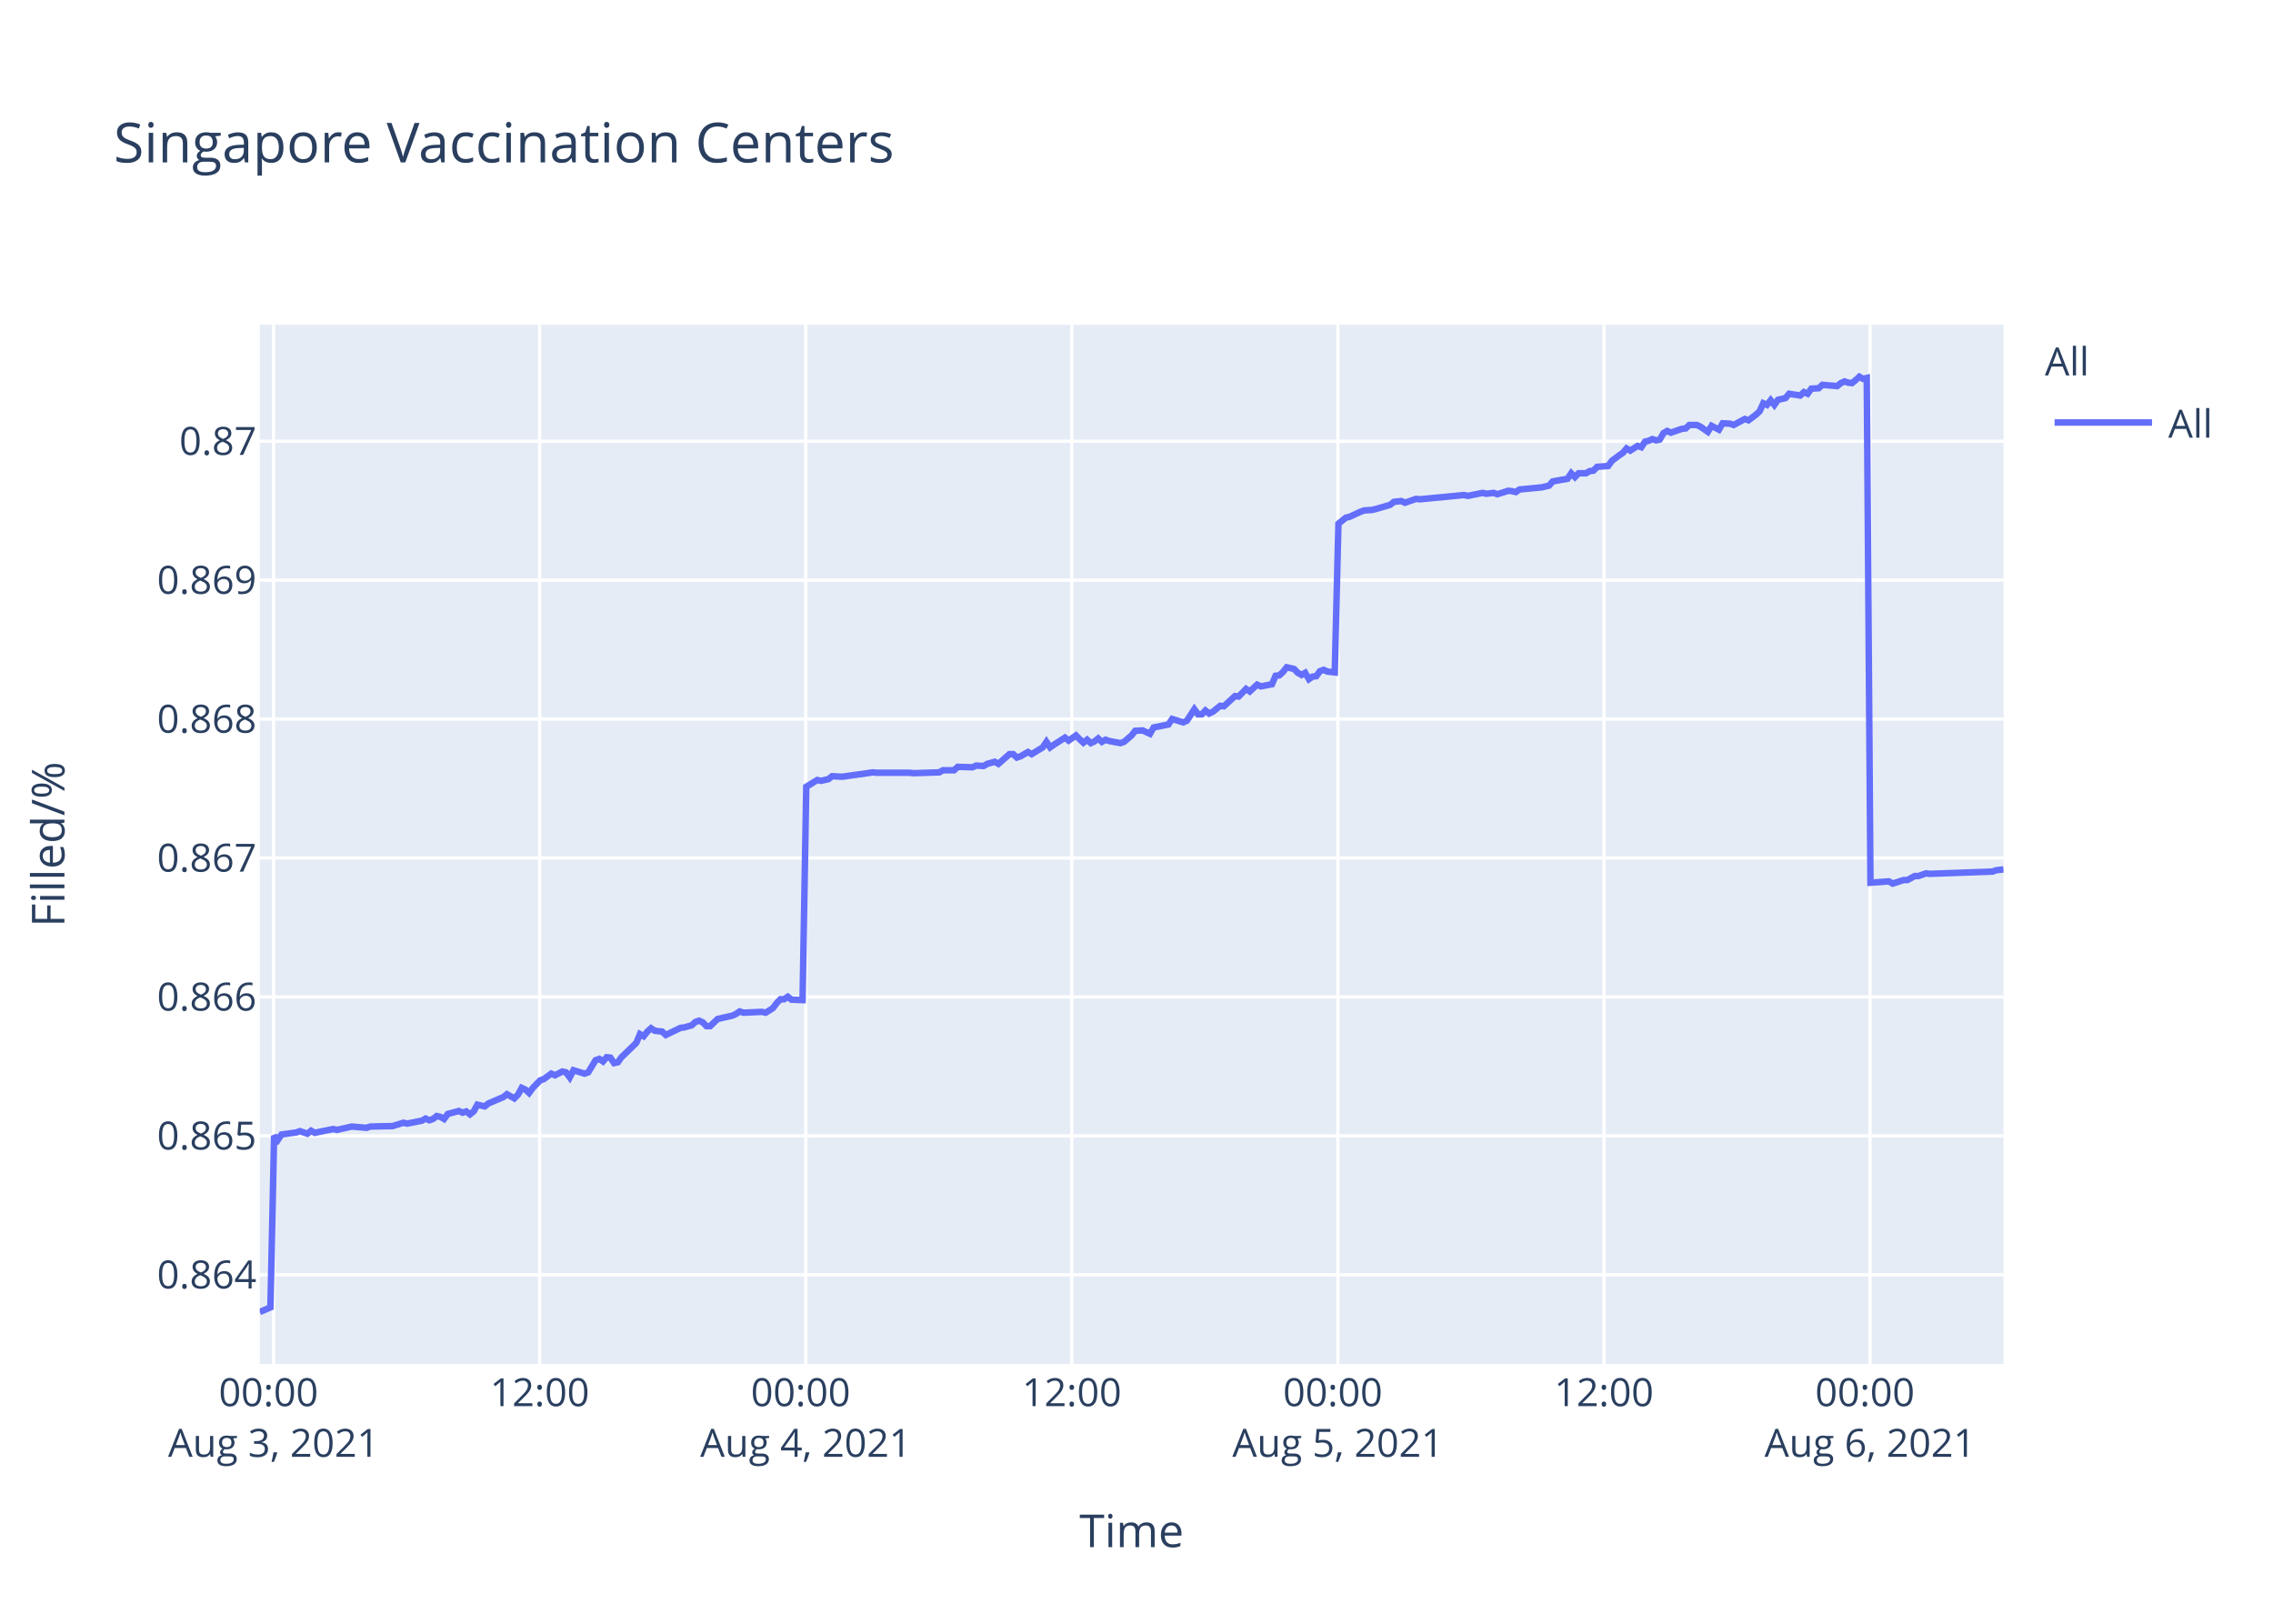
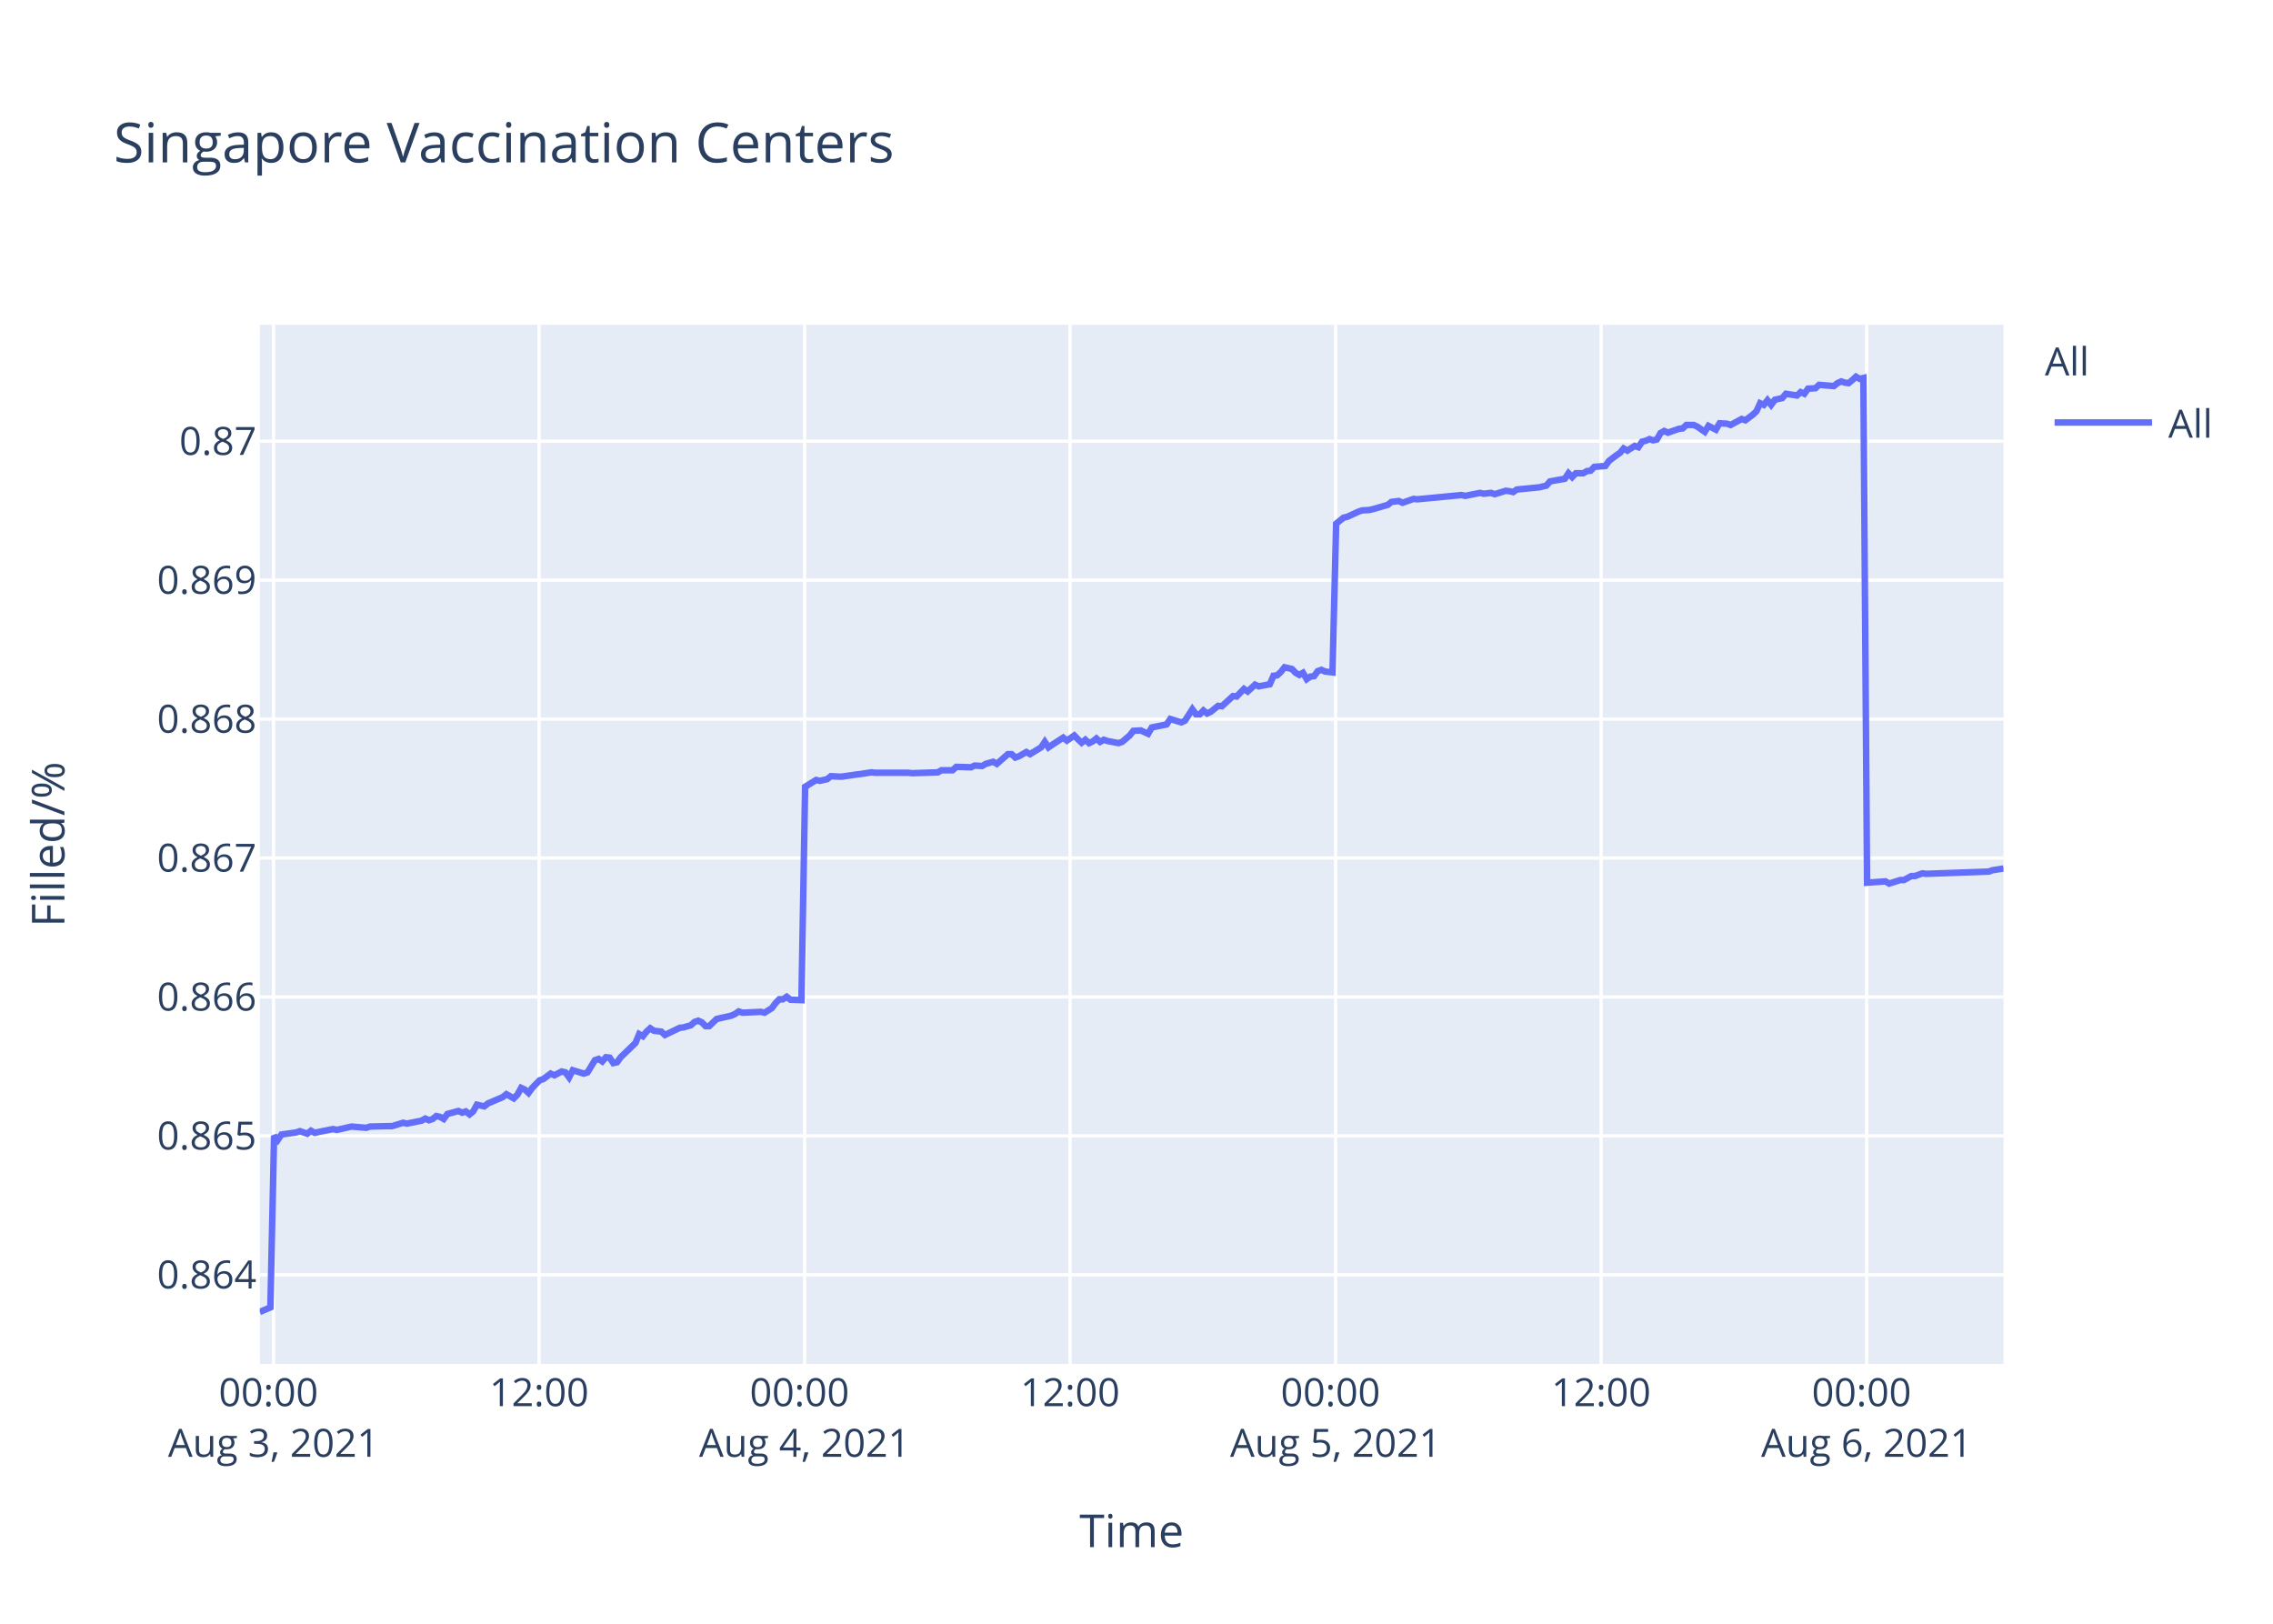
<svg xmlns="http://www.w3.org/2000/svg" class="main-svg" width="700" height="500" style="" viewBox="0 0 700 500">
  <rect x="0" y="0" width="700" height="500" style="fill: rgb(255, 255, 255); fill-opacity: 1;" />
-   <defs id="defs-a9c438">
+   <defs id="defs-2a3752">
    <g class="clips">
-       <clipPath id="clipa9c438xyplot" class="plotclip">
+       <clipPath id="clip2a3752xyplot" class="plotclip">
        <rect width="537" height="320" />
      </clipPath>
-       <clipPath class="axesclip" id="clipa9c438x">
+       <clipPath class="axesclip" id="clip2a3752x">
        <rect x="80" y="0" width="537" height="500" />
      </clipPath>
-       <clipPath class="axesclip" id="clipa9c438y">
+       <clipPath class="axesclip" id="clip2a3752y">
        <rect x="0" y="100" width="700" height="320" />
      </clipPath>
-       <clipPath class="axesclip" id="clipa9c438xy">
+       <clipPath class="axesclip" id="clip2a3752xy">
        <rect x="80" y="100" width="537" height="320" />
      </clipPath>
    </g>
    <g class="gradients" />
  </defs>
  <g class="bglayer">
    <rect class="bg" x="80" y="100" width="537" height="320" style="fill: rgb(229, 236, 246); fill-opacity: 1; stroke-width: 0;" />
  </g>
  <g class="layer-below">
    <g class="imagelayer" />
    <g class="shapelayer" />
  </g>
  <g class="cartesianlayer">
    <g class="subplot xy">
      <g class="layer-subplot">
        <g class="shapelayer" />
        <g class="imagelayer" />
      </g>
      <g class="gridlayer">
        <g class="x">
-           <path class="xgrid crisp" transform="translate(84.25,0)" d="M0,100v320" style="stroke: rgb(255, 255, 255); stroke-opacity: 1; stroke-width: 1px;" />
-           <path class="xgrid crisp" transform="translate(166.19,0)" d="M0,100v320" style="stroke: rgb(255, 255, 255); stroke-opacity: 1; stroke-width: 1px;" />
-           <path class="xgrid crisp" transform="translate(248.13,0)" d="M0,100v320" style="stroke: rgb(255, 255, 255); stroke-opacity: 1; stroke-width: 1px;" />
-           <path class="xgrid crisp" transform="translate(330.07,0)" d="M0,100v320" style="stroke: rgb(255, 255, 255); stroke-opacity: 1; stroke-width: 1px;" />
-           <path class="xgrid crisp" transform="translate(412.01,0)" d="M0,100v320" style="stroke: rgb(255, 255, 255); stroke-opacity: 1; stroke-width: 1px;" />
-           <path class="xgrid crisp" transform="translate(493.95,0)" d="M0,100v320" style="stroke: rgb(255, 255, 255); stroke-opacity: 1; stroke-width: 1px;" />
-           <path class="xgrid crisp" transform="translate(575.89,0)" d="M0,100v320" style="stroke: rgb(255, 255, 255); stroke-opacity: 1; stroke-width: 1px;" />
+           <path class="xgrid crisp" transform="translate(84.24,0)" d="M0,100v320" style="stroke: rgb(255, 255, 255); stroke-opacity: 1; stroke-width: 1px;" />
+           <path class="xgrid crisp" transform="translate(166.01,0)" d="M0,100v320" style="stroke: rgb(255, 255, 255); stroke-opacity: 1; stroke-width: 1px;" />
+           <path class="xgrid crisp" transform="translate(247.78,0)" d="M0,100v320" style="stroke: rgb(255, 255, 255); stroke-opacity: 1; stroke-width: 1px;" />
+           <path class="xgrid crisp" transform="translate(329.55,0)" d="M0,100v320" style="stroke: rgb(255, 255, 255); stroke-opacity: 1; stroke-width: 1px;" />
+           <path class="xgrid crisp" transform="translate(411.31,0)" d="M0,100v320" style="stroke: rgb(255, 255, 255); stroke-opacity: 1; stroke-width: 1px;" />
+           <path class="xgrid crisp" transform="translate(493.08,0)" d="M0,100v320" style="stroke: rgb(255, 255, 255); stroke-opacity: 1; stroke-width: 1px;" />
+           <path class="xgrid crisp" transform="translate(574.85,0)" d="M0,100v320" style="stroke: rgb(255, 255, 255); stroke-opacity: 1; stroke-width: 1px;" />
        </g>
        <g class="y">
          <path class="ygrid crisp" transform="translate(0,392.55)" d="M80,0h537" style="stroke: rgb(255, 255, 255); stroke-opacity: 1; stroke-width: 1px;" />
          <path class="ygrid crisp" transform="translate(0,349.77)" d="M80,0h537" style="stroke: rgb(255, 255, 255); stroke-opacity: 1; stroke-width: 1px;" />
          <path class="ygrid crisp" transform="translate(0,306.99)" d="M80,0h537" style="stroke: rgb(255, 255, 255); stroke-opacity: 1; stroke-width: 1px;" />
          <path class="ygrid crisp" transform="translate(0,264.21)" d="M80,0h537" style="stroke: rgb(255, 255, 255); stroke-opacity: 1; stroke-width: 1px;" />
          <path class="ygrid crisp" transform="translate(0,221.43)" d="M80,0h537" style="stroke: rgb(255, 255, 255); stroke-opacity: 1; stroke-width: 1px;" />
          <path class="ygrid crisp" transform="translate(0,178.65)" d="M80,0h537" style="stroke: rgb(255, 255, 255); stroke-opacity: 1; stroke-width: 1px;" />
          <path class="ygrid crisp" transform="translate(0,135.87)" d="M80,0h537" style="stroke: rgb(255, 255, 255); stroke-opacity: 1; stroke-width: 1px;" />
        </g>
      </g>
      <g class="zerolinelayer" />
      <path class="xlines-below" />
      <path class="ylines-below" />
      <g class="overlines-below" />
      <g class="xaxislayer-below" />
      <g class="yaxislayer-below" />
      <g class="overaxes-below" />
-       <g class="plot" transform="translate(80,100)" clip-path="url('#clipa9c438xyplot')">
+       <g class="plot" transform="translate(80,100)" clip-path="url('#clip2a3752xyplot')">
        <g class="scatterlayer mlayer">
-           <g class="trace scatter trace3e3562" style="stroke-miterlimit: 2; opacity: 1;">
+           <g class="trace scatter trace1edd75" style="stroke-miterlimit: 2; opacity: 1;">
            <g class="fills" />
            <g class="errorbars" />
            <g class="lines">
-               <path class="js-line" d="M0,304L3.28,302.59L4.42,249.74L5.56,251.04L6.7,249.35L11.25,248.71L12.38,248.32L14.66,249.1L15.8,248.19L16.97,248.84L18.08,248.58L22.63,247.67L23.77,247.93L27.18,247.16L28.32,246.9L32.87,247.29L34.01,246.9L39.7,246.77L40.83,246.77L44.25,245.73L45.39,245.99L49.94,245.09L51.07,244.44L52.22,244.96L53.35,244.57L54.49,243.66L55.63,243.92L56.77,244.57L57.91,243.02L61.32,242.11L62.46,242.63L63.6,242.24L64.73,243.15L65.87,242.24L67.01,240.17L69.28,240.69L70.42,239.78L74.98,237.84L76.12,236.94L78.38,238.23L79.53,237.07L80.66,235L81.8,235.51L82.94,236.55L84.08,235L86.36,232.67L87.49,232.28L89.77,230.6L90.91,231.12L93.18,229.95L94.32,230.21L95.46,231.76L96.6,229.56L100.02,230.6L101.15,230.21L103.43,226.46L104.57,226.07L105.7,226.85L106.84,225.55L107.98,225.68L109.12,227.36L110.26,227.11L111.39,225.55L115.95,221.16L117.08,218.44L118.22,219.09L119.36,217.66L120.5,216.63L121.64,217.4L123.91,217.66L125.05,218.7L129.61,216.5L130.74,216.37L133.02,215.72L134.16,214.69L135.29,214.3L136.43,214.82L137.57,215.98L138.7,215.98L140.99,213.78L142.12,213.52L145.54,212.75L146.67,212.23L147.81,211.45L148.95,211.84L154.64,211.58L155.78,211.84L158.05,210.42L159.2,208.87L160.33,207.7L161.47,207.7L162.61,206.93L163.75,207.83L167.16,207.96L168.3,142.27L171.71,140.18L172.85,140.44L175.13,139.92L176.27,139.01L178.54,139.14L179.68,139.14L184.23,138.48L185.36,138.35L188.78,137.83L189.92,137.96L200.16,137.96L201.3,138.09L209.26,137.83L210.4,137.18L213.82,137.18L214.95,136.14L219.5,136.27L220.65,135.74L222.92,135.88L224.06,135.22L226.34,134.57L227.47,135.22L230.89,132.22L232.02,132.22L233.16,133.27L234.3,132.88L236.58,131.57L237.72,132.22L241.13,130.14L242.27,128.44L243.41,130.14L244.54,129.35L247.96,127.14L249.1,128.05L251.37,126.48L252.51,127.66L253.65,128.7L254.79,127.79L255.93,128.83L257.06,128.31L258.2,127.4L259.34,128.44L260.47,127.79L261.61,128.18L265.03,128.83L266.17,128.44L268.46,126.48L269.59,125.05L271.87,124.92L273.01,125.44L274.15,125.96L275.29,124.01L279.84,123.09L280.98,121.4L284.4,122.44L285.53,121.92L287.81,118.4L288.95,119.96L290.09,119.96L291.22,118.79L292.36,119.7L293.5,119.18L295.78,117.35L296.91,117.48L300.33,114.35L301.47,114.48L303.74,112.14L304.88,112.92L307.15,110.83L308.29,111.35L311.71,110.7L312.84,108.09L313.98,107.96L315.11,106.92L316.26,105.48L317.4,105.74L318.54,106L319.67,107.18L320.82,107.83L321.95,107.18L323.1,109.13L324.23,108.35L325.36,108.22L326.5,106.66L327.64,106.27L328.78,106.79L331.05,107.05L332.19,61.25L334.46,59.41L335.6,59.15L339.02,57.57L340.16,57.17L342.43,57.04L343.57,56.78L348.12,55.46L349.26,54.54L351.54,54.28L352.68,54.81L356.09,53.62L357.23,53.75L370.88,52.44L372.02,52.7L376.58,51.78L377.71,52.04L379.99,51.78L381.13,52.18L384.54,51.12L385.67,51.25L386.82,51.52L387.95,50.73L394.78,50.07L397.05,49.54L398.19,48.23L400.46,47.83L402.74,47.44L403.88,45.73L405.02,46.91L406.16,45.73L408.44,45.73L409.57,45.07L410.71,44.94L411.85,43.76L415.26,43.49L416.4,41.91L418.67,40.2L419.82,39.42L420.92,38.1L422.05,38.76L424.33,37.31L425.47,37.71L426.6,36L427.74,35.73L428.88,35.21L430.02,35.6L431.16,35.34L432.29,33.36L433.43,32.71L434.57,33.23L436.84,32.44L437.99,32.05L439.13,31.92L440.26,30.86L442.54,30.86L443.67,31.39L445.95,32.97L447.1,31.13L449.37,32.31L450.52,30.34L452.79,30.47L453.92,30.86L457.34,29.02L458.48,29.42L460.75,27.71L461.89,26.66L463.03,24.16L464.17,24.68L465.3,23.24L466.44,24.68L467.57,23.1L468.72,22.84L469.86,22.58L470.99,21.26L474.41,21.79L475.54,20.74L476.68,21.26L477.82,19.68L480.09,19.55L481.23,18.5L485.78,18.89L486.92,17.97L488.06,17.45L489.2,17.84L490.34,17.97L491.48,17.05L492.62,16L493.75,16.66L494.89,16.39L496.03,171.81L501.72,171.4L502.86,172.08L506.27,170.99L507.41,170.99L509.69,169.76L510.82,169.76L513.1,168.94L514.24,169.08L533.59,168.39L534.72,167.98L537,167.71" style="vector-effect: non-scaling-stroke; fill: none; stroke: rgb(99, 110, 250); stroke-opacity: 1; stroke-width: 2px; opacity: 1;" />
+               <path class="js-line" d="M0,304L3.27,302.59L4.41,249.74L5.55,251.04L6.68,249.35L11.22,248.71L12.36,248.32L14.63,249.1L15.77,248.19L16.93,248.84L18.04,248.58L22.58,247.67L23.72,247.93L27.13,247.16L28.26,246.9L32.8,247.29L33.94,246.9L39.61,246.77L40.75,246.77L44.16,245.73L45.3,245.99L49.83,245.09L50.97,244.44L52.11,244.96L53.24,244.57L54.37,243.66L55.51,243.92L56.65,244.57L57.79,243.02L61.19,242.11L62.32,242.63L63.46,242.24L64.6,243.15L65.73,242.24L66.87,240.17L69.14,240.69L70.27,239.78L74.82,237.84L75.95,236.94L78.22,238.23L79.36,237.07L80.49,235L81.63,235.51L82.77,236.55L83.9,235L86.17,232.67L87.31,232.28L89.58,230.6L90.72,231.12L92.98,229.95L94.12,230.21L95.26,231.76L96.39,229.56L99.81,230.6L100.94,230.21L103.21,226.46L104.35,226.07L105.48,226.85L106.62,225.55L107.75,225.68L108.89,227.36L110.02,227.11L111.16,225.55L115.7,221.16L116.84,218.44L117.98,219.09L119.11,217.66L120.25,216.63L121.38,217.4L123.65,217.66L124.78,218.7L129.34,216.5L130.46,216.37L132.74,215.72L133.88,214.69L135.01,214.3L136.15,214.82L137.28,215.98L138.41,215.98L140.69,213.78L141.82,213.52L145.23,212.75L146.37,212.23L147.5,211.45L148.64,211.84L154.32,211.58L155.45,211.84L157.72,210.42L158.86,208.87L159.99,207.7L161.13,207.7L162.27,206.93L163.4,207.83L166.81,207.96L167.95,142.27L171.35,140.18L172.49,140.44L174.76,139.92L175.89,139.01L178.16,139.14L179.3,139.14L183.84,138.48L184.97,138.35L188.38,137.83L189.52,137.96L199.74,137.96L200.88,138.09L208.82,137.83L209.96,137.18L213.37,137.18L214.5,136.14L219.04,136.27L220.18,135.74L222.45,135.88L223.58,135.22L225.86,134.57L226.99,135.22L230.4,132.22L231.53,132.22L232.67,133.27L233.8,132.88L236.08,131.57L237.22,132.22L240.62,130.14L241.76,128.44L242.89,130.14L244.03,129.35L247.43,127.14L248.57,128.05L250.84,126.48L251.98,127.66L253.11,128.7L254.25,127.79L255.39,128.83L256.52,128.31L257.65,127.4L258.79,128.44L259.93,127.79L261.06,128.18L264.47,128.83L265.61,128.44L267.9,126.48L269.03,125.05L271.3,124.92L272.44,125.44L273.57,125.96L274.71,124.01L279.25,123.09L280.39,121.4L283.8,122.44L284.93,121.92L287.2,118.4L288.34,119.96L289.48,119.96L290.61,118.79L291.74,119.7L292.88,119.18L295.15,117.35L296.29,117.48L299.7,114.35L300.83,114.48L303.1,112.14L304.24,112.92L306.51,110.83L307.65,111.35L311.05,110.7L312.18,108.09L313.32,107.96L314.45,106.92L315.59,105.48L316.73,105.74L317.86,106L319,107.18L320.14,107.83L321.27,107.18L322.42,109.13L323.54,108.35L324.68,108.22L325.81,106.66L326.95,106.27L328.09,106.79L330.36,107.05L331.49,61.25L333.76,59.41L334.9,59.15L338.31,57.57L339.44,57.17L341.71,57.04L342.84,56.78L347.39,55.46L348.53,54.54L350.8,54.28L351.93,54.81L355.34,53.62L356.48,53.75L370.1,52.44L371.24,52.7L375.78,51.78L376.92,52.04L379.19,51.78L380.32,52.18L383.73,51.12L384.86,51.25L386,51.52L387.13,50.73L393.95,50.07L396.21,49.54L397.35,48.23L399.62,47.83L401.89,47.44L403.03,45.73L404.17,46.91L405.31,45.73L407.58,45.73L408.71,45.07L409.85,44.94L410.98,43.76L414.38,43.49L415.52,41.91L417.79,40.2L418.93,39.42L420.03,38.1L421.16,38.76L423.43,37.31L424.57,37.71L425.7,36L426.83,35.73L427.98,35.21L429.11,35.6L430.25,35.34L431.38,33.36L432.52,32.71L433.65,33.23L435.92,32.44L437.06,32.05L438.2,31.92L439.33,30.86L441.61,30.86L442.74,31.39L445.01,32.97L446.15,31.13L448.42,32.31L449.57,30.34L451.83,30.47L452.97,30.86L456.37,29.02L457.51,29.42L459.78,27.71L460.91,26.66L462.05,24.16L463.19,24.68L464.32,23.24L465.45,24.68L466.59,23.1L467.73,22.84L468.87,22.58L470,21.26L473.41,21.79L474.54,20.74L475.67,21.26L476.81,19.68L479.08,19.55L480.22,18.5L484.76,18.89L485.89,17.97L487.03,17.45L488.17,17.84L489.31,17.97L490.44,17.05L491.58,16L492.71,16.66L493.85,16.39L494.99,171.81L500.66,171.4L501.8,172.08L505.21,170.99L506.34,170.99L508.62,169.76L509.75,169.76L512.02,168.94L513.15,169.08L532.46,168.39L533.59,167.98L537,167.44" style="vector-effect: non-scaling-stroke; fill: none; stroke: rgb(99, 110, 250); stroke-opacity: 1; stroke-width: 2px; opacity: 1;" />
            </g>
            <g class="points" />
            <g class="text" />
          </g>
        </g>
      </g>
      <g class="overplot" />
      <path class="xlines-above crisp" d="M0,0" style="fill: none;" />
      <path class="ylines-above crisp" d="M0,0" style="fill: none;" />
      <g class="overlines-above" />
      <g class="xaxislayer-above">
        <g class="xtick">
-           <text text-anchor="middle" x="0" y="433" transform="translate(84.25,0)" style="font-family: 'Open Sans', verdana, arial, sans-serif; font-size: 12px; fill: rgb(42, 63, 95); fill-opacity: 1; white-space: pre;">
+           <text text-anchor="middle" x="0" y="433" transform="translate(84.24,0)" style="font-family: 'Open Sans', verdana, arial, sans-serif; font-size: 12px; fill: rgb(42, 63, 95); fill-opacity: 1; white-space: pre;">
            <tspan class="line" dy="0em" x="0" y="433">00:00</tspan>
            <tspan class="line" dy="1.3em" x="0" y="433">Aug 3, 2021</tspan>
          </text>
        </g>
        <g class="xtick">
-           <text text-anchor="middle" x="0" y="433" transform="translate(166.19,0)" style="font-family: 'Open Sans', verdana, arial, sans-serif; font-size: 12px; fill: rgb(42, 63, 95); fill-opacity: 1; white-space: pre;">12:00</text>
+           <text text-anchor="middle" x="0" y="433" transform="translate(166.01,0)" style="font-family: 'Open Sans', verdana, arial, sans-serif; font-size: 12px; fill: rgb(42, 63, 95); fill-opacity: 1; white-space: pre;">12:00</text>
        </g>
        <g class="xtick">
-           <text text-anchor="middle" x="0" y="433" transform="translate(248.13,0)" style="font-family: 'Open Sans', verdana, arial, sans-serif; font-size: 12px; fill: rgb(42, 63, 95); fill-opacity: 1; white-space: pre;">
+           <text text-anchor="middle" x="0" y="433" transform="translate(247.78,0)" style="font-family: 'Open Sans', verdana, arial, sans-serif; font-size: 12px; fill: rgb(42, 63, 95); fill-opacity: 1; white-space: pre;">
            <tspan class="line" dy="0em" x="0" y="433">00:00</tspan>
            <tspan class="line" dy="1.3em" x="0" y="433">Aug 4, 2021</tspan>
          </text>
        </g>
        <g class="xtick">
-           <text text-anchor="middle" x="0" y="433" transform="translate(330.07,0)" style="font-family: 'Open Sans', verdana, arial, sans-serif; font-size: 12px; fill: rgb(42, 63, 95); fill-opacity: 1; white-space: pre;">12:00</text>
+           <text text-anchor="middle" x="0" y="433" transform="translate(329.55,0)" style="font-family: 'Open Sans', verdana, arial, sans-serif; font-size: 12px; fill: rgb(42, 63, 95); fill-opacity: 1; white-space: pre;">12:00</text>
        </g>
        <g class="xtick">
-           <text text-anchor="middle" x="0" y="433" transform="translate(412.01,0)" style="font-family: 'Open Sans', verdana, arial, sans-serif; font-size: 12px; fill: rgb(42, 63, 95); fill-opacity: 1; white-space: pre;">
+           <text text-anchor="middle" x="0" y="433" transform="translate(411.31,0)" style="font-family: 'Open Sans', verdana, arial, sans-serif; font-size: 12px; fill: rgb(42, 63, 95); fill-opacity: 1; white-space: pre;">
            <tspan class="line" dy="0em" x="0" y="433">00:00</tspan>
            <tspan class="line" dy="1.3em" x="0" y="433">Aug 5, 2021</tspan>
          </text>
        </g>
        <g class="xtick">
-           <text text-anchor="middle" x="0" y="433" transform="translate(493.95,0)" style="font-family: 'Open Sans', verdana, arial, sans-serif; font-size: 12px; fill: rgb(42, 63, 95); fill-opacity: 1; white-space: pre;">12:00</text>
+           <text text-anchor="middle" x="0" y="433" transform="translate(493.08,0)" style="font-family: 'Open Sans', verdana, arial, sans-serif; font-size: 12px; fill: rgb(42, 63, 95); fill-opacity: 1; white-space: pre;">12:00</text>
        </g>
        <g class="xtick">
-           <text text-anchor="middle" x="0" y="433" transform="translate(575.89,0)" style="font-family: 'Open Sans', verdana, arial, sans-serif; font-size: 12px; fill: rgb(42, 63, 95); fill-opacity: 1; white-space: pre;">
+           <text text-anchor="middle" x="0" y="433" transform="translate(574.85,0)" style="font-family: 'Open Sans', verdana, arial, sans-serif; font-size: 12px; fill: rgb(42, 63, 95); fill-opacity: 1; white-space: pre;">
            <tspan class="line" dy="0em" x="0" y="433">00:00</tspan>
            <tspan class="line" dy="1.3em" x="0" y="433">Aug 6, 2021</tspan>
          </text>
        </g>
      </g>
      <g class="yaxislayer-above">
        <g class="ytick">
          <text text-anchor="end" x="79" y="4.2" transform="translate(0,392.55)" style="font-family: 'Open Sans', verdana, arial, sans-serif; font-size: 12px; fill: rgb(42, 63, 95); fill-opacity: 1; white-space: pre;">0.864</text>
        </g>
        <g class="ytick">
          <text text-anchor="end" x="79" y="4.2" transform="translate(0,349.77)" style="font-family: 'Open Sans', verdana, arial, sans-serif; font-size: 12px; fill: rgb(42, 63, 95); fill-opacity: 1; white-space: pre;">0.865</text>
        </g>
        <g class="ytick">
          <text text-anchor="end" x="79" y="4.2" transform="translate(0,306.99)" style="font-family: 'Open Sans', verdana, arial, sans-serif; font-size: 12px; fill: rgb(42, 63, 95); fill-opacity: 1; white-space: pre;">0.866</text>
        </g>
        <g class="ytick">
          <text text-anchor="end" x="79" y="4.2" transform="translate(0,264.21)" style="font-family: 'Open Sans', verdana, arial, sans-serif; font-size: 12px; fill: rgb(42, 63, 95); fill-opacity: 1; white-space: pre;">0.867</text>
        </g>
        <g class="ytick">
          <text text-anchor="end" x="79" y="4.2" transform="translate(0,221.43)" style="font-family: 'Open Sans', verdana, arial, sans-serif; font-size: 12px; fill: rgb(42, 63, 95); fill-opacity: 1; white-space: pre;">0.868</text>
        </g>
        <g class="ytick">
          <text text-anchor="end" x="79" y="4.2" transform="translate(0,178.65)" style="font-family: 'Open Sans', verdana, arial, sans-serif; font-size: 12px; fill: rgb(42, 63, 95); fill-opacity: 1; white-space: pre;">0.869</text>
        </g>
        <g class="ytick">
          <text text-anchor="end" x="79" y="4.2" transform="translate(0,135.87)" style="font-family: 'Open Sans', verdana, arial, sans-serif; font-size: 12px; fill: rgb(42, 63, 95); fill-opacity: 1; white-space: pre;">0.87</text>
        </g>
      </g>
      <g class="overaxes-above" />
    </g>
  </g>
  <g class="polarlayer" />
  <g class="ternarylayer" />
  <g class="geolayer" />
  <g class="funnelarealayer" />
  <g class="pielayer" />
  <g class="treemaplayer" />
  <g class="sunburstlayer" />
  <g class="glimages" />
-   <defs id="topdefs-a9c438">
+   <defs id="topdefs-2a3752">
    <g class="clips" />
-     <clipPath id="legenda9c438">
+     <clipPath id="legend2a3752">
      <rect width="60" height="45" x="0" y="0" />
    </clipPath>
  </defs>
  <g class="layer-above">
    <g class="imagelayer" />
    <g class="shapelayer" />
  </g>
  <g class="infolayer">
    <g class="legend" pointer-events="all" transform="translate(627.74,100)">
      <rect class="bg" shape-rendering="crispEdges" width="60" height="45" x="0" y="0" style="stroke: rgb(68, 68, 68); stroke-opacity: 1; fill: rgb(255, 255, 255); fill-opacity: 1; stroke-width: 0px;" />
-       <g class="scrollbox" transform="" clip-path="url('#legenda9c438')">
+       <g class="scrollbox" transform="" clip-path="url('#legend2a3752')">
        <text class="legendtitletext" text-anchor="start" x="2" y="15.6" style="font-family: 'Open Sans', verdana, arial, sans-serif; font-size: 12px; fill: rgb(42, 63, 95); fill-opacity: 1; white-space: pre;">All</text>
        <g class="groups" transform="">
          <g class="traces" transform="translate(0,30.1)" style="opacity: 1;">
            <text class="legendtext" text-anchor="start" x="40" y="4.68" style="font-family: 'Open Sans', verdana, arial, sans-serif; font-size: 12px; fill: rgb(42, 63, 95); fill-opacity: 1; white-space: pre;">All</text>
            <g class="layers" style="opacity: 1;">
              <g class="legendfill" />
              <g class="legendlines">
                <path class="js-line" d="M5,0h30" style="fill: none; stroke: rgb(99, 110, 250); stroke-opacity: 1; stroke-width: 2px;" />
              </g>
              <g class="legendsymbols">
                <g class="legendpoints" />
              </g>
            </g>
            <rect class="legendtoggle" x="0" y="-9.5" width="54.891" height="19" style="fill: rgb(0, 0, 0); fill-opacity: 0;" />
          </g>
        </g>
      </g>
      <rect class="scrollbar" rx="20" ry="3" width="0" height="0" x="0" y="0" style="fill: rgb(128, 139, 164); fill-opacity: 1;" />
    </g>
    <g class="g-gtitle">
      <text class="gtitle" x="35" y="50" text-anchor="start" dy="0em" style="font-family: 'Open Sans', verdana, arial, sans-serif; font-size: 17px; fill: rgb(42, 63, 95); opacity: 1; font-weight: normal; white-space: pre;">Singapore Vaccination Centers</text>
    </g>
    <g class="g-xtitle">
      <text class="xtitle" x="348.5" y="476.409" text-anchor="middle" style="font-family: 'Open Sans', verdana, arial, sans-serif; font-size: 14px; fill: rgb(42, 63, 95); opacity: 1; font-weight: normal; white-space: pre;">Time</text>
    </g>
    <g class="g-ytitle">
      <text class="ytitle" transform="rotate(-90,19.84063,260)" x="19.841" y="260" text-anchor="middle" style="font-family: 'Open Sans', verdana, arial, sans-serif; font-size: 14px; fill: rgb(42, 63, 95); opacity: 1; font-weight: normal; white-space: pre;">Filled/%</text>
    </g>
  </g>
</svg>
